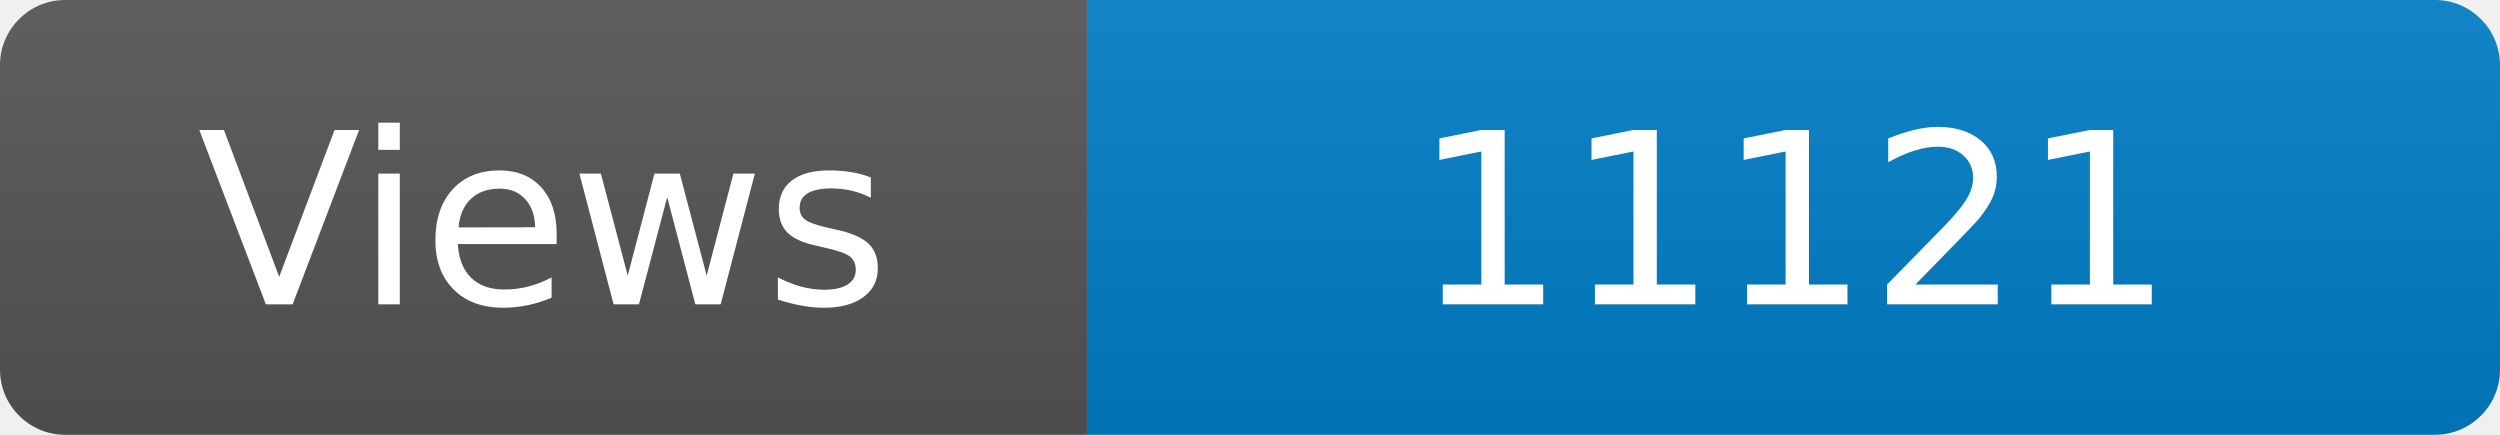
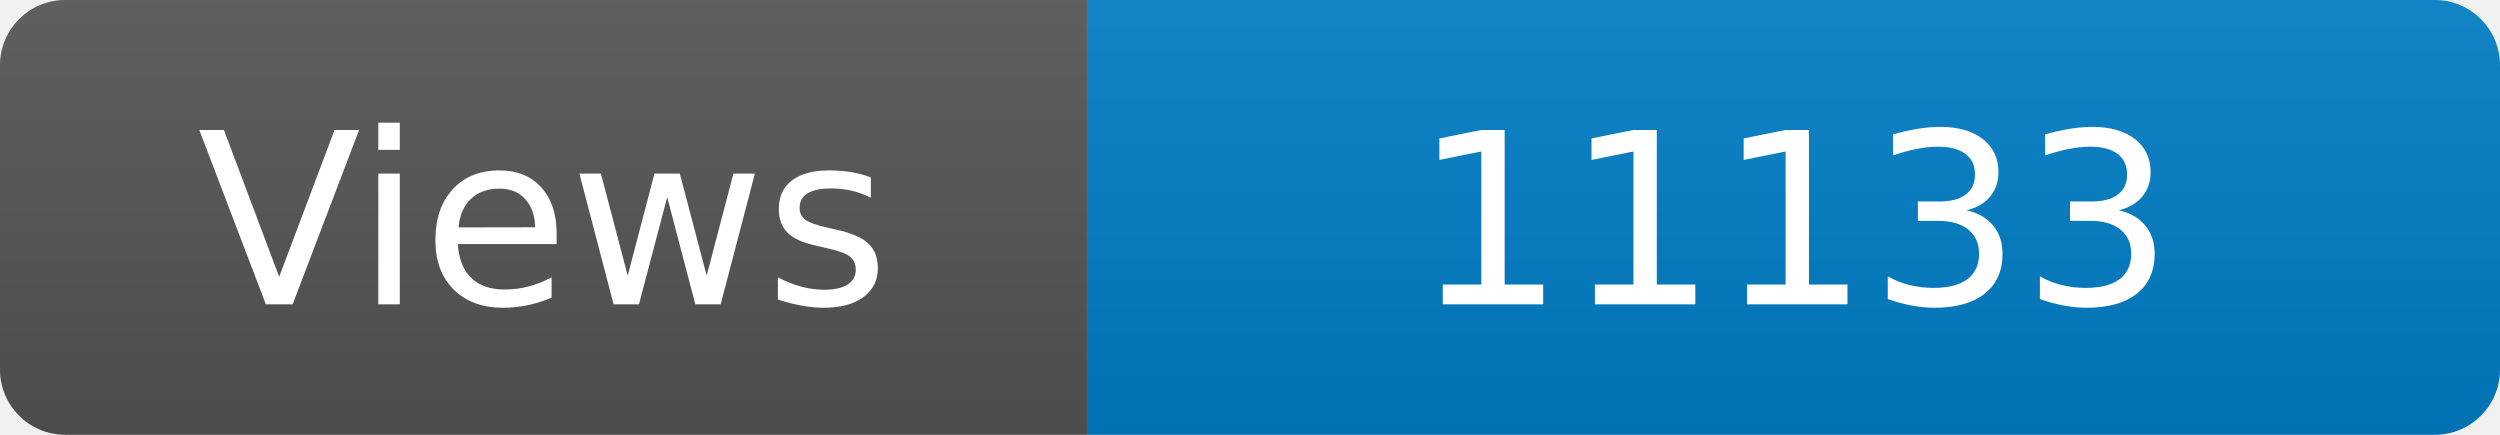
<svg xmlns="http://www.w3.org/2000/svg" width="115" height="20" role="img" aria-label="Maintained?: yes">
  <linearGradient id="s" x2="0" y2="100%">
    <stop offset="0" stop-color="#bbb" stop-opacity=".1" />
    <stop offset="1" stop-opacity=".1" />
  </linearGradient>
  <clipPath id="r">
    <rect width="115" height="20" rx="3" fill="#fff" />
  </clipPath>
  <g clip-path="url(#r)">
    <rect width="50" height="20" fill="#555" />
    <rect x="50" width="160" height="20" fill="#007ec6" />
    <rect width="115" height="20" fill="url(#s)" />
  </g>
  <g fill="#fff" text-anchor="middle" font-family="Verdana,Geneva,DejaVu Sans,sans-serif" font-size="110">
    <text x="250" y="140" transform="scale(.1)" fill="#fff">Views</text>
-     <text x="825" y="140" transform="scale(.1)" fill="#fff">11121</text>
+     <text x="825" y="140" transform="scale(.1)" fill="#fff">11133</text>
  </g>
</svg>
